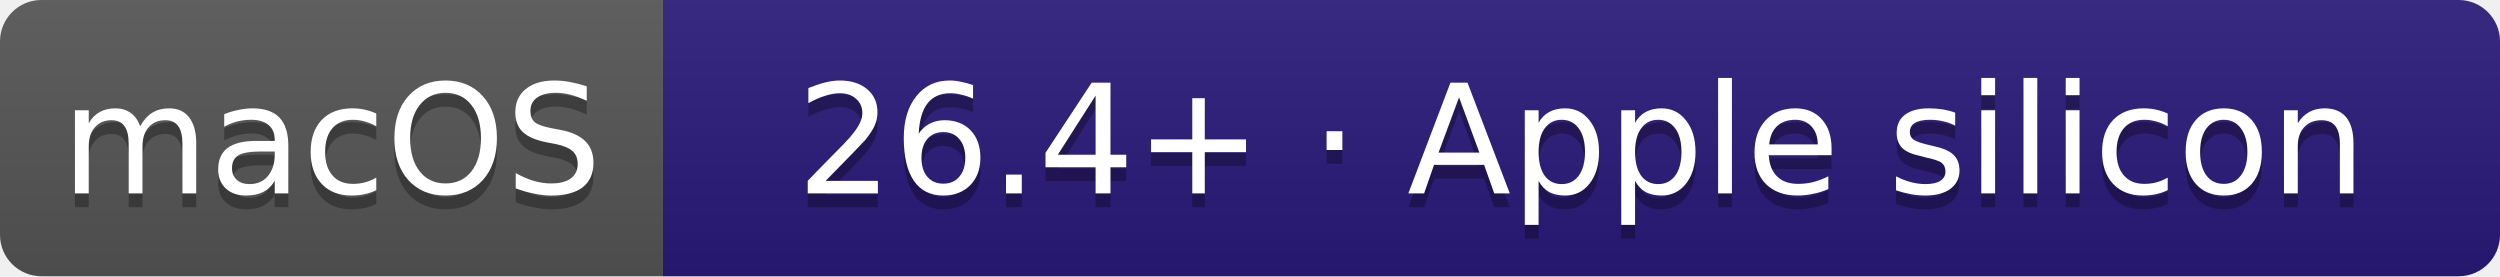
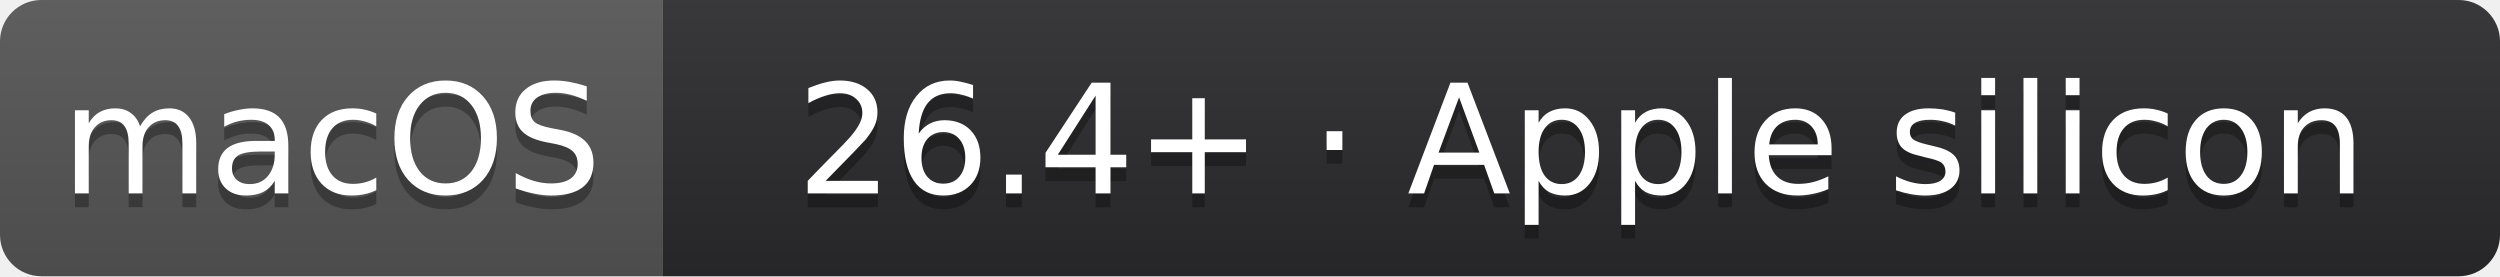
<svg xmlns="http://www.w3.org/2000/svg" width="181" height="20" role="img" aria-label="macOS: 26.4+ · Apple silicon">
  <linearGradient id="s" x2="0" y2="100%">
    <stop offset="0" stop-color="#bbb" stop-opacity=".1" />
    <stop offset="1" stop-opacity=".1" />
  </linearGradient>
  <clipPath id="r">
    <rect width="181" height="20" rx="3" fill="#fff" />
  </clipPath>
  <g clip-path="url(#r)">
    <rect width="48" height="20" fill="#555" />
-     <rect x="48" width="133" height="20" fill="#2A1A7A" />
+     <rect x="48" width="133" height="20" fill="#2A2A2C" />
    <rect width="181" height="20" fill="url(#s)" />
  </g>
  <g fill="#fff" text-anchor="middle" font-family="Verdana,Geneva,DejaVu Sans,sans-serif" font-size="11">
    <text x="24.0" y="15" fill="#010101" fill-opacity=".3">macOS</text>
    <text x="24.0" y="14">macOS</text>
    <text x="114.5" y="15" fill="#010101" fill-opacity=".3">26.4+ · Apple silicon</text>
    <text x="114.5" y="14">26.4+ · Apple silicon</text>
  </g>
</svg>
